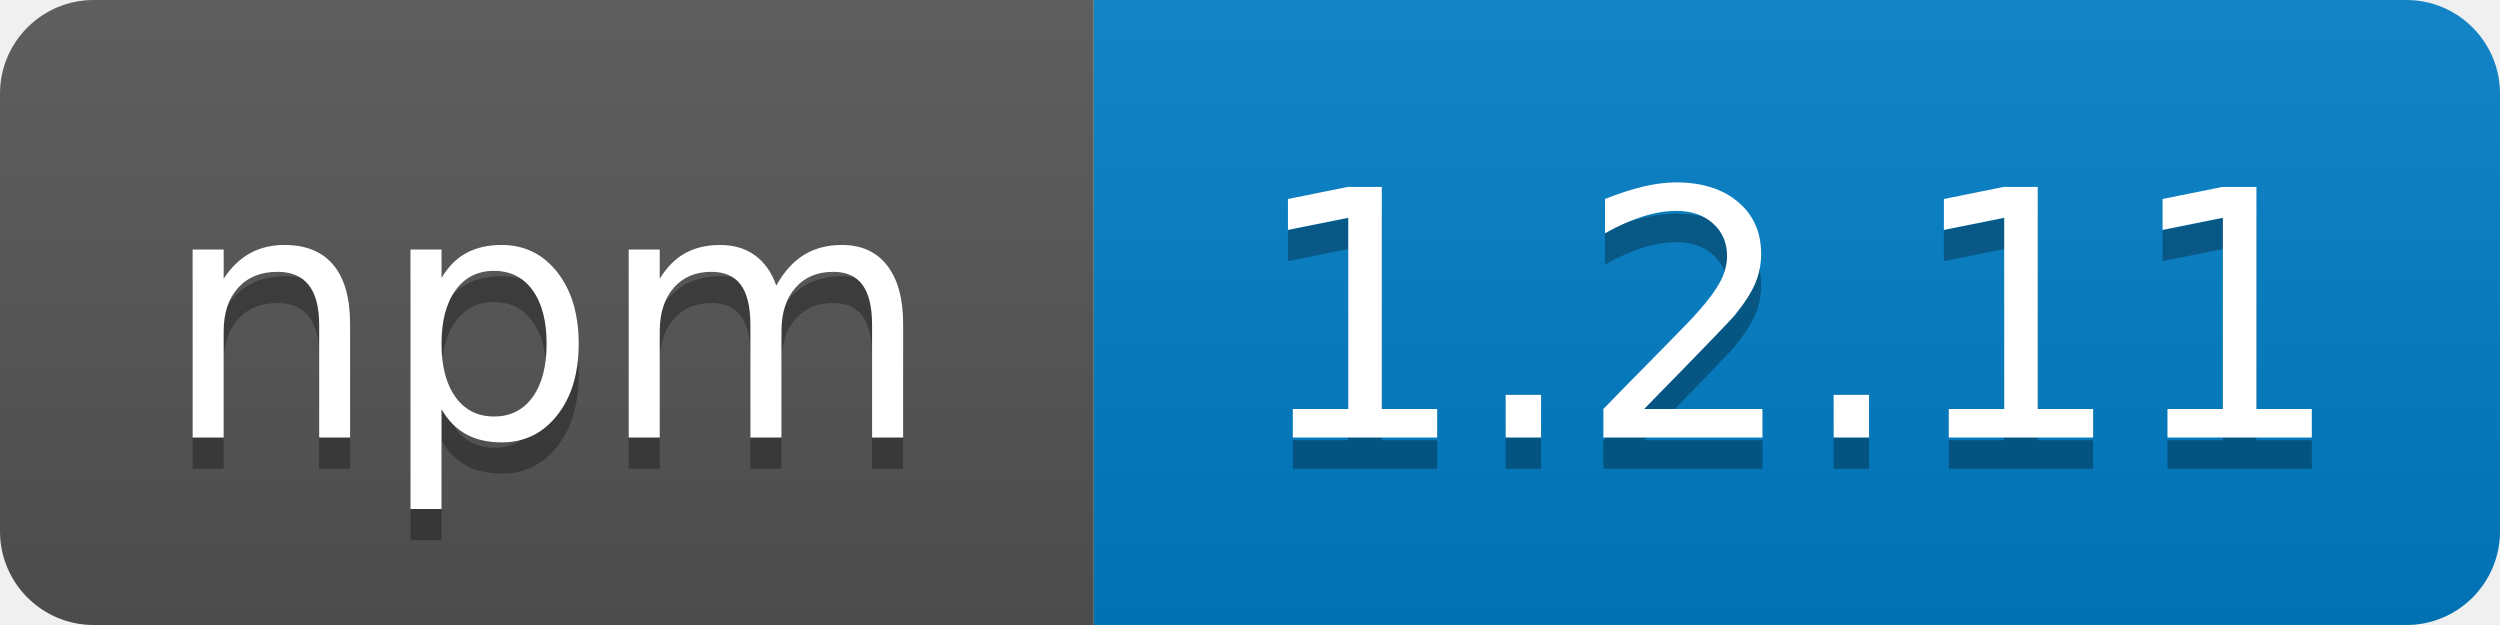
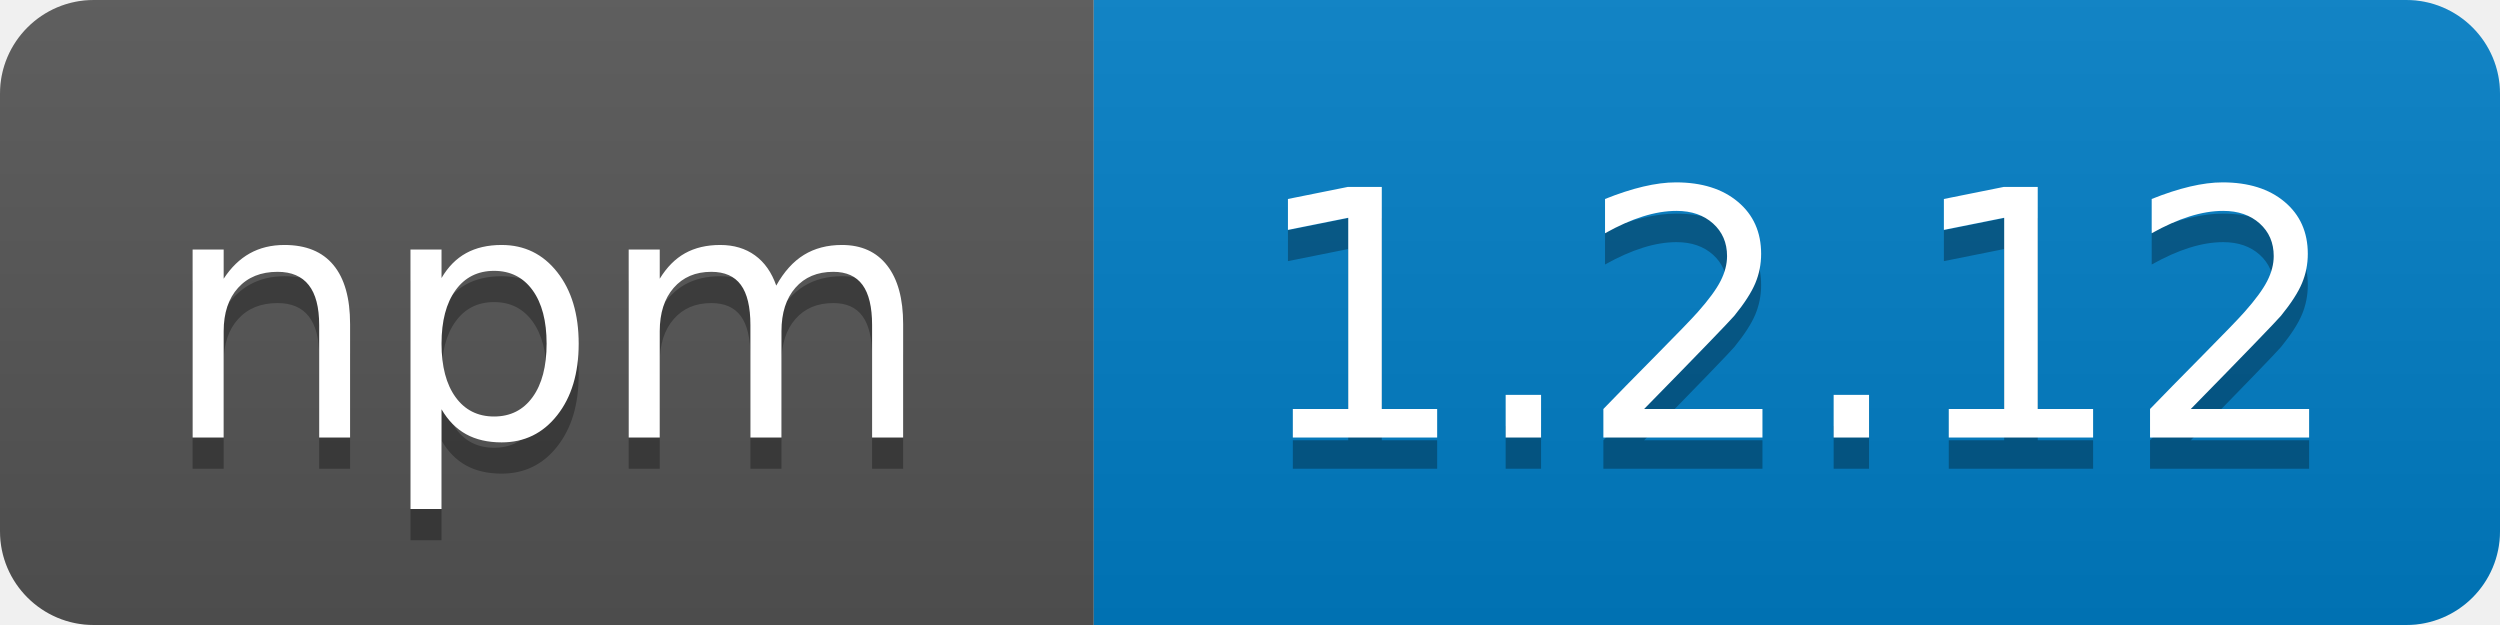
<svg xmlns="http://www.w3.org/2000/svg" width="80" height="20">
  <linearGradient id="b" x2="0" y2="100%">
    <stop offset="0" stop-color="#bbb" stop-opacity=".1" />
    <stop offset="1" stop-opacity=".1" />
  </linearGradient>
  <clipPath id="a">
    <rect width="80" height="20" rx="3" fill="#fff" />
  </clipPath>
  <g clip-path="url(#a)">
    <path fill="#555" d="M0 0h35v20H0z" />
    <path fill="#007ec6" d="M35 0h45v20H35z" />
    <path fill="url(#b)" d="M0 0h80v20H0z" />
  </g>
  <g fill="#fff" text-anchor="middle" font-family="DejaVu Sans,Verdana,Geneva,sans-serif" font-size="110">
    <text x="175" y="150" fill="#010101" fill-opacity=".3" transform="scale(.1)" textLength="250">npm</text>
    <text x="175" y="140" transform="scale(.1)" textLength="250">npm</text>
-     <text x="575" y="150" fill="#010101" fill-opacity=".3" transform="scale(.1)" textLength="360">1.2.11</text>
-     <text x="575" y="140" transform="scale(.1)" textLength="360">1.2.11</text>
+     <text x="575" y="150" fill="#010101" fill-opacity=".3" transform="scale(.1)" textLength="360">1.2.12</text>
+     <text x="575" y="140" transform="scale(.1)" textLength="360">1.2.12</text>
  </g>
</svg>
